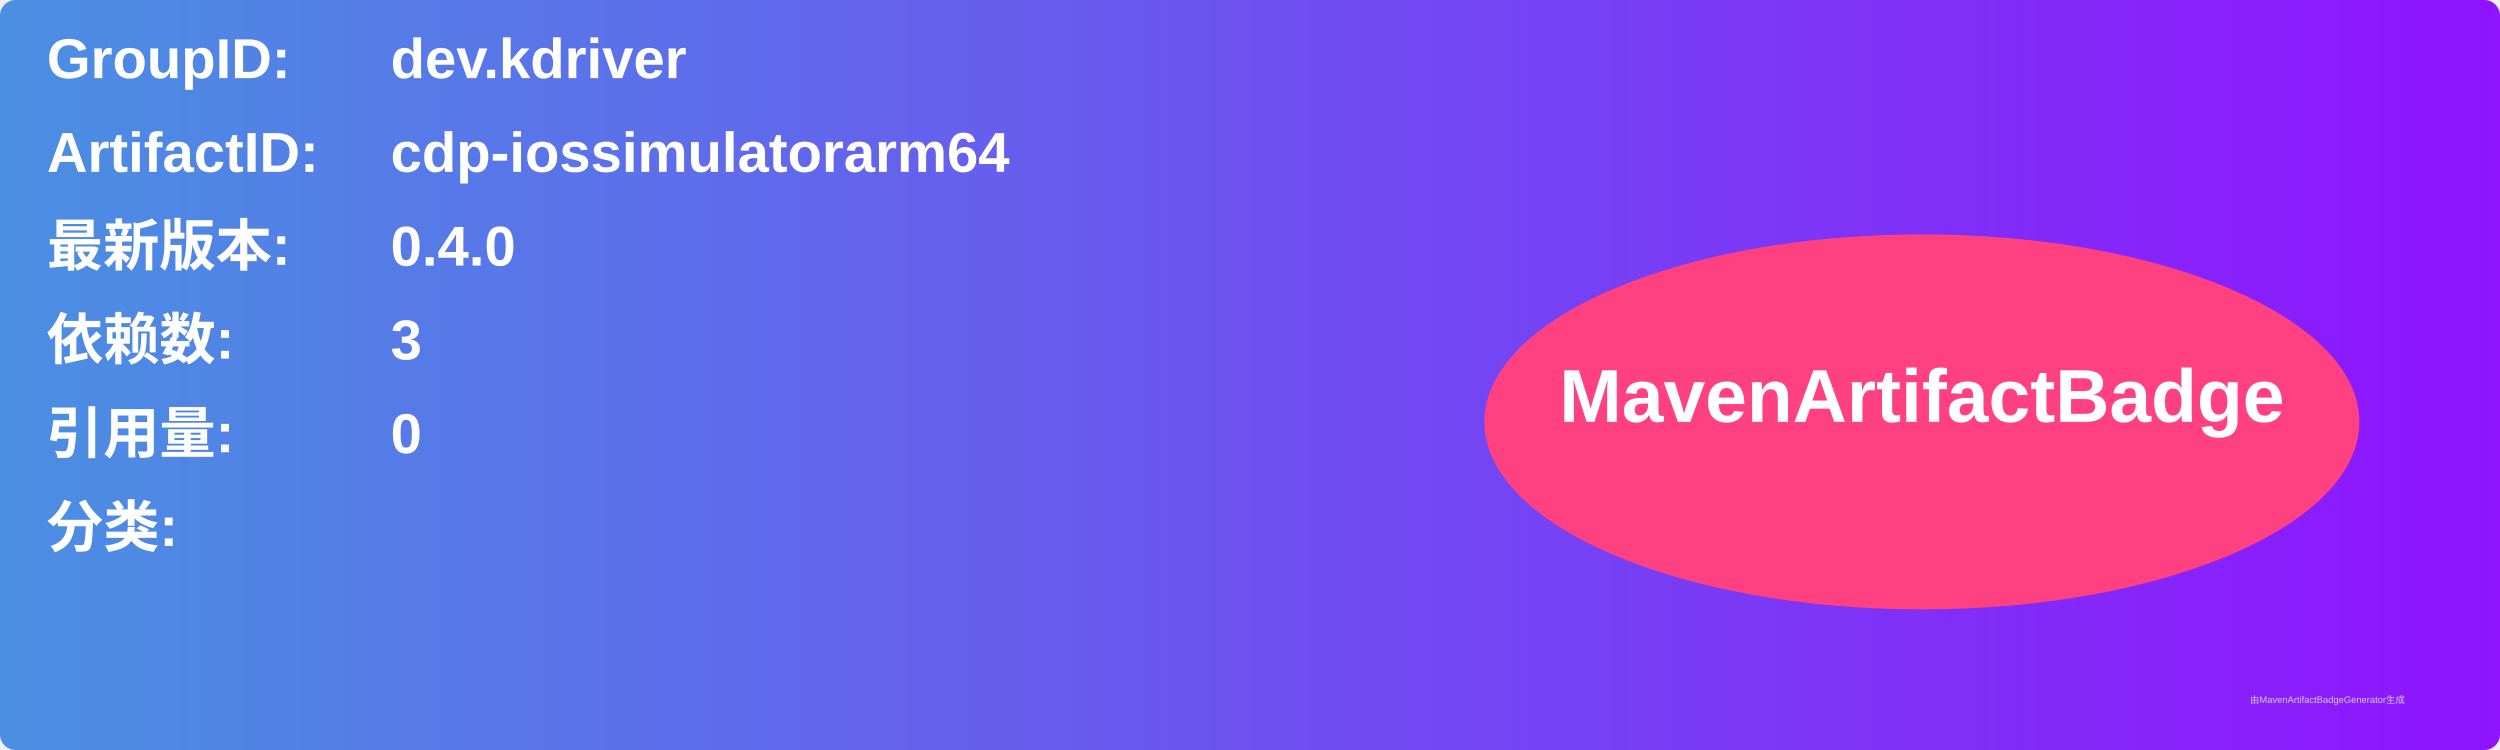
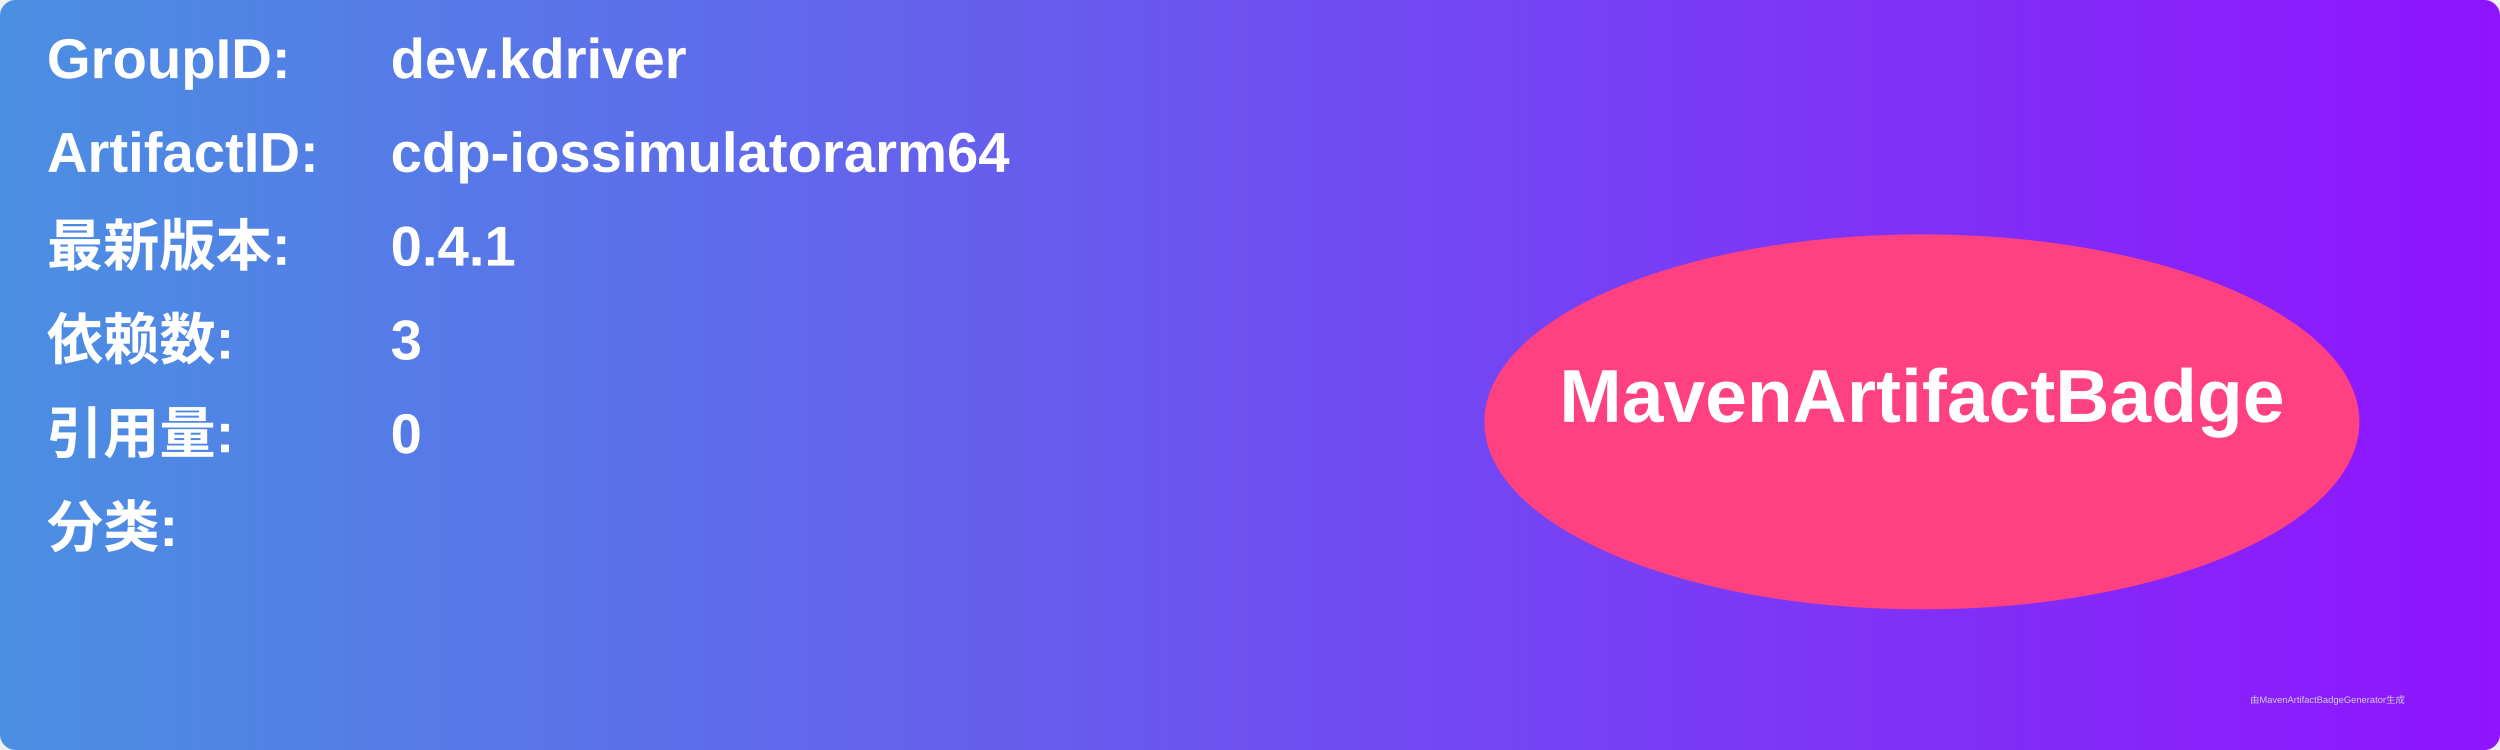
<svg xmlns="http://www.w3.org/2000/svg" width="800" height="240" viewBox="0 0 800 240">
  <linearGradient id="grad" x1="0%" y1="0%" x2="100%" y2="0%">
    <stop offset="0%" stop-color="#4a90e2" />
    <stop offset="100%" stop-color="#9013fe" />
  </linearGradient>
  <rect width="100%" height="100%" rx="5" ry="5" fill="url(#grad)" />
  <g transform="translate(15, 15)">
    <text x="0" y="10" font-family="Arial" font-size="18" fill="white" font-weight="bold" width="260">GroupID:</text>
    <text x="110" y="10" font-family="Arial" font-size="18" fill="white" font-weight="bold" width="460">dev.kdriver</text>
    <text x="0" y="40" font-family="Arial" font-size="18" fill="white" font-weight="bold" width="260">ArtifactID:</text>
    <text x="110" y="40" font-family="Arial" font-size="18" fill="white" font-weight="bold" width="460">cdp-iossimulatorarm64</text>
    <text x="0" y="70" font-family="Arial" font-size="18" fill="white" font-weight="bold">最新版本:</text>
    <text x="110" y="70" font-family="Arial" font-size="18" fill="white" font-weight="bold">
-       <tspan font-weight="bold">0.4.0</tspan>
+       <tspan font-weight="bold">0.4.1</tspan>
    </text>
    <text x="0" y="100" font-family="Arial" font-size="18" fill="white" font-weight="bold">依赖数: </text>
    <text x="110" y="100" font-family="Arial" font-size="18" fill="white">
      <tspan font-weight="bold">3</tspan>
    </text>
    <text x="0" y="130" font-family="Arial" font-size="18" fill="white" font-weight="bold">引用量: </text>
    <text x="110" y="130" font-family="Arial" font-size="18" fill="white">
      <tspan font-weight="bold">0</tspan>
    </text>
    <text x="0" y="160" font-family="Arial" font-size="18" fill="white" font-weight="bold">分类:</text>
    <text x="10" y="190" font-family="Arial" font-size="10" fill="white">
      <tspan font-weight="bold" />
    </text>
    <ellipse cx="600" cy="120" rx="140" ry="60" fill="#ff4081" />
    <text x="600" y="120" text-anchor="middle" font-family="Arial" font-size="24" fill="white" font-weight="bold">MavenArtifactBadge</text>
  </g>
  <text x="720" y="225" font-family="Arial" font-size="3" fill="#d0d0d0">由MavenArtifactBadgeGenerator生成</text>
</svg>
